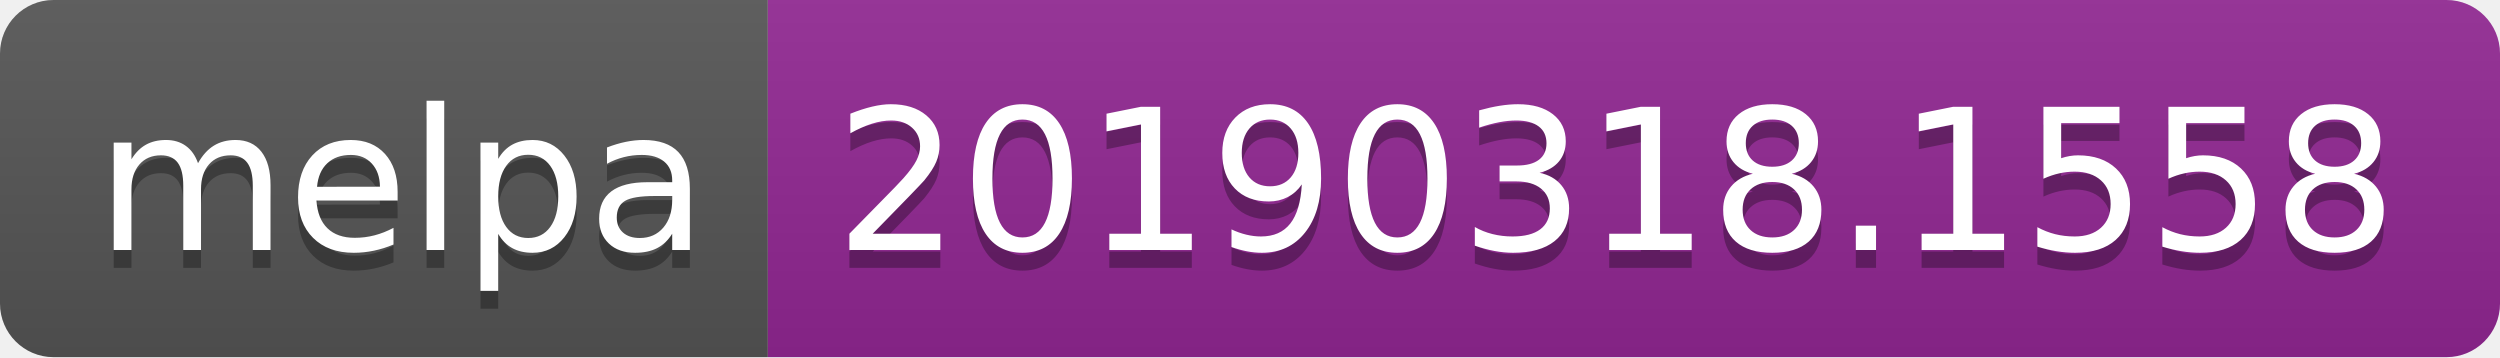
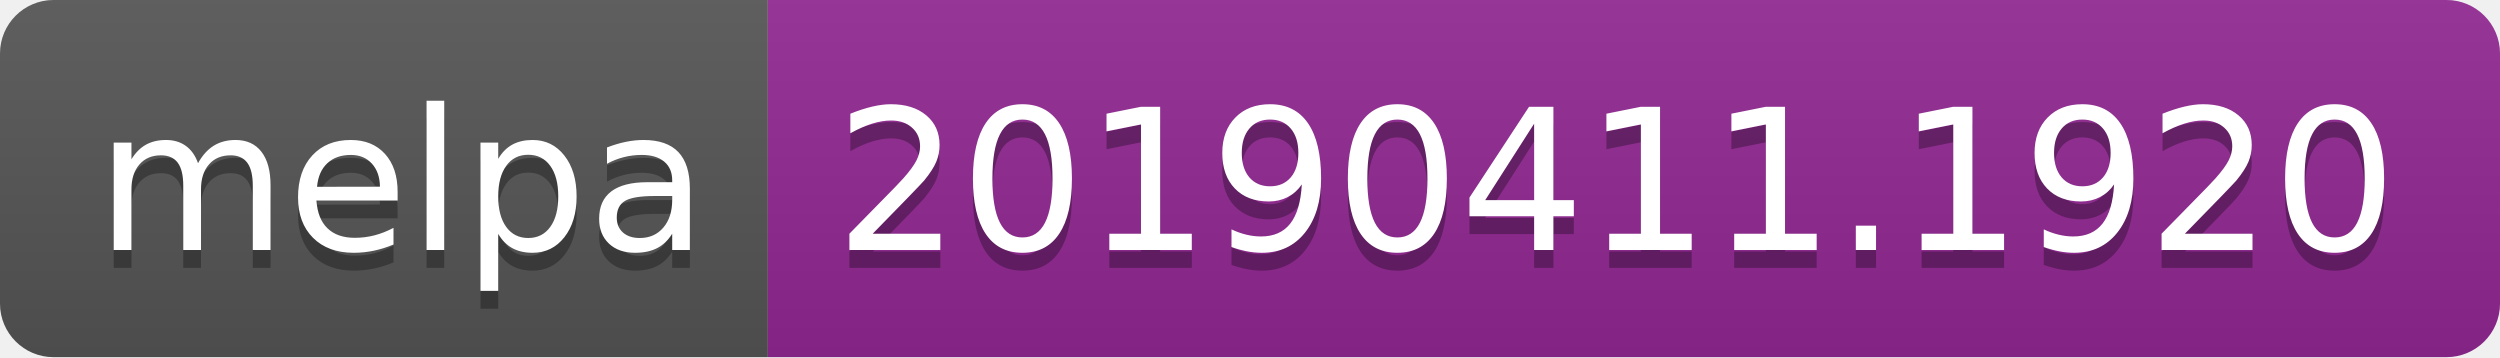
<svg xmlns="http://www.w3.org/2000/svg" width="140" height="20">
  <linearGradient id="b" x2="0" y2="100%">
    <stop offset="0" stop-color="#bbb" stop-opacity=".1" />
    <stop offset="1" stop-opacity=".1" />
  </linearGradient>
  <clipPath id="a">
    <rect width="140" height="20" rx="3" fill="#fff" />
  </clipPath>
  <g clip-path="url(#a)">
    <path fill="#555" d="M0 0h43v20H0z" />
    <path fill="#922793" d="M43 0h97v20H43z" />
    <path fill="url(#b)" d="M0 0h140v20H0z" />
  </g>
  <g fill="#fff" text-anchor="middle" font-family="DejaVu Sans,Verdana,Geneva,sans-serif" font-size="110">
    <text x="225" y="150" fill="#010101" fill-opacity=".3" transform="scale(.1)" textLength="330">melpa</text>
    <text x="225" y="140" transform="scale(.1)" textLength="330">melpa</text>
-     <text x="905" y="150" fill="#010101" fill-opacity=".3" transform="scale(.1)" textLength="870">20190318.1558</text>
-     <text x="905" y="140" transform="scale(.1)" textLength="870">20190318.1558</text>
+     <text x="905" y="150" fill="#010101" fill-opacity=".3" transform="scale(.1)" textLength="870">20190411.1920</text>
+     <text x="905" y="140" transform="scale(.1)" textLength="870">20190411.1920</text>
  </g>
</svg>
